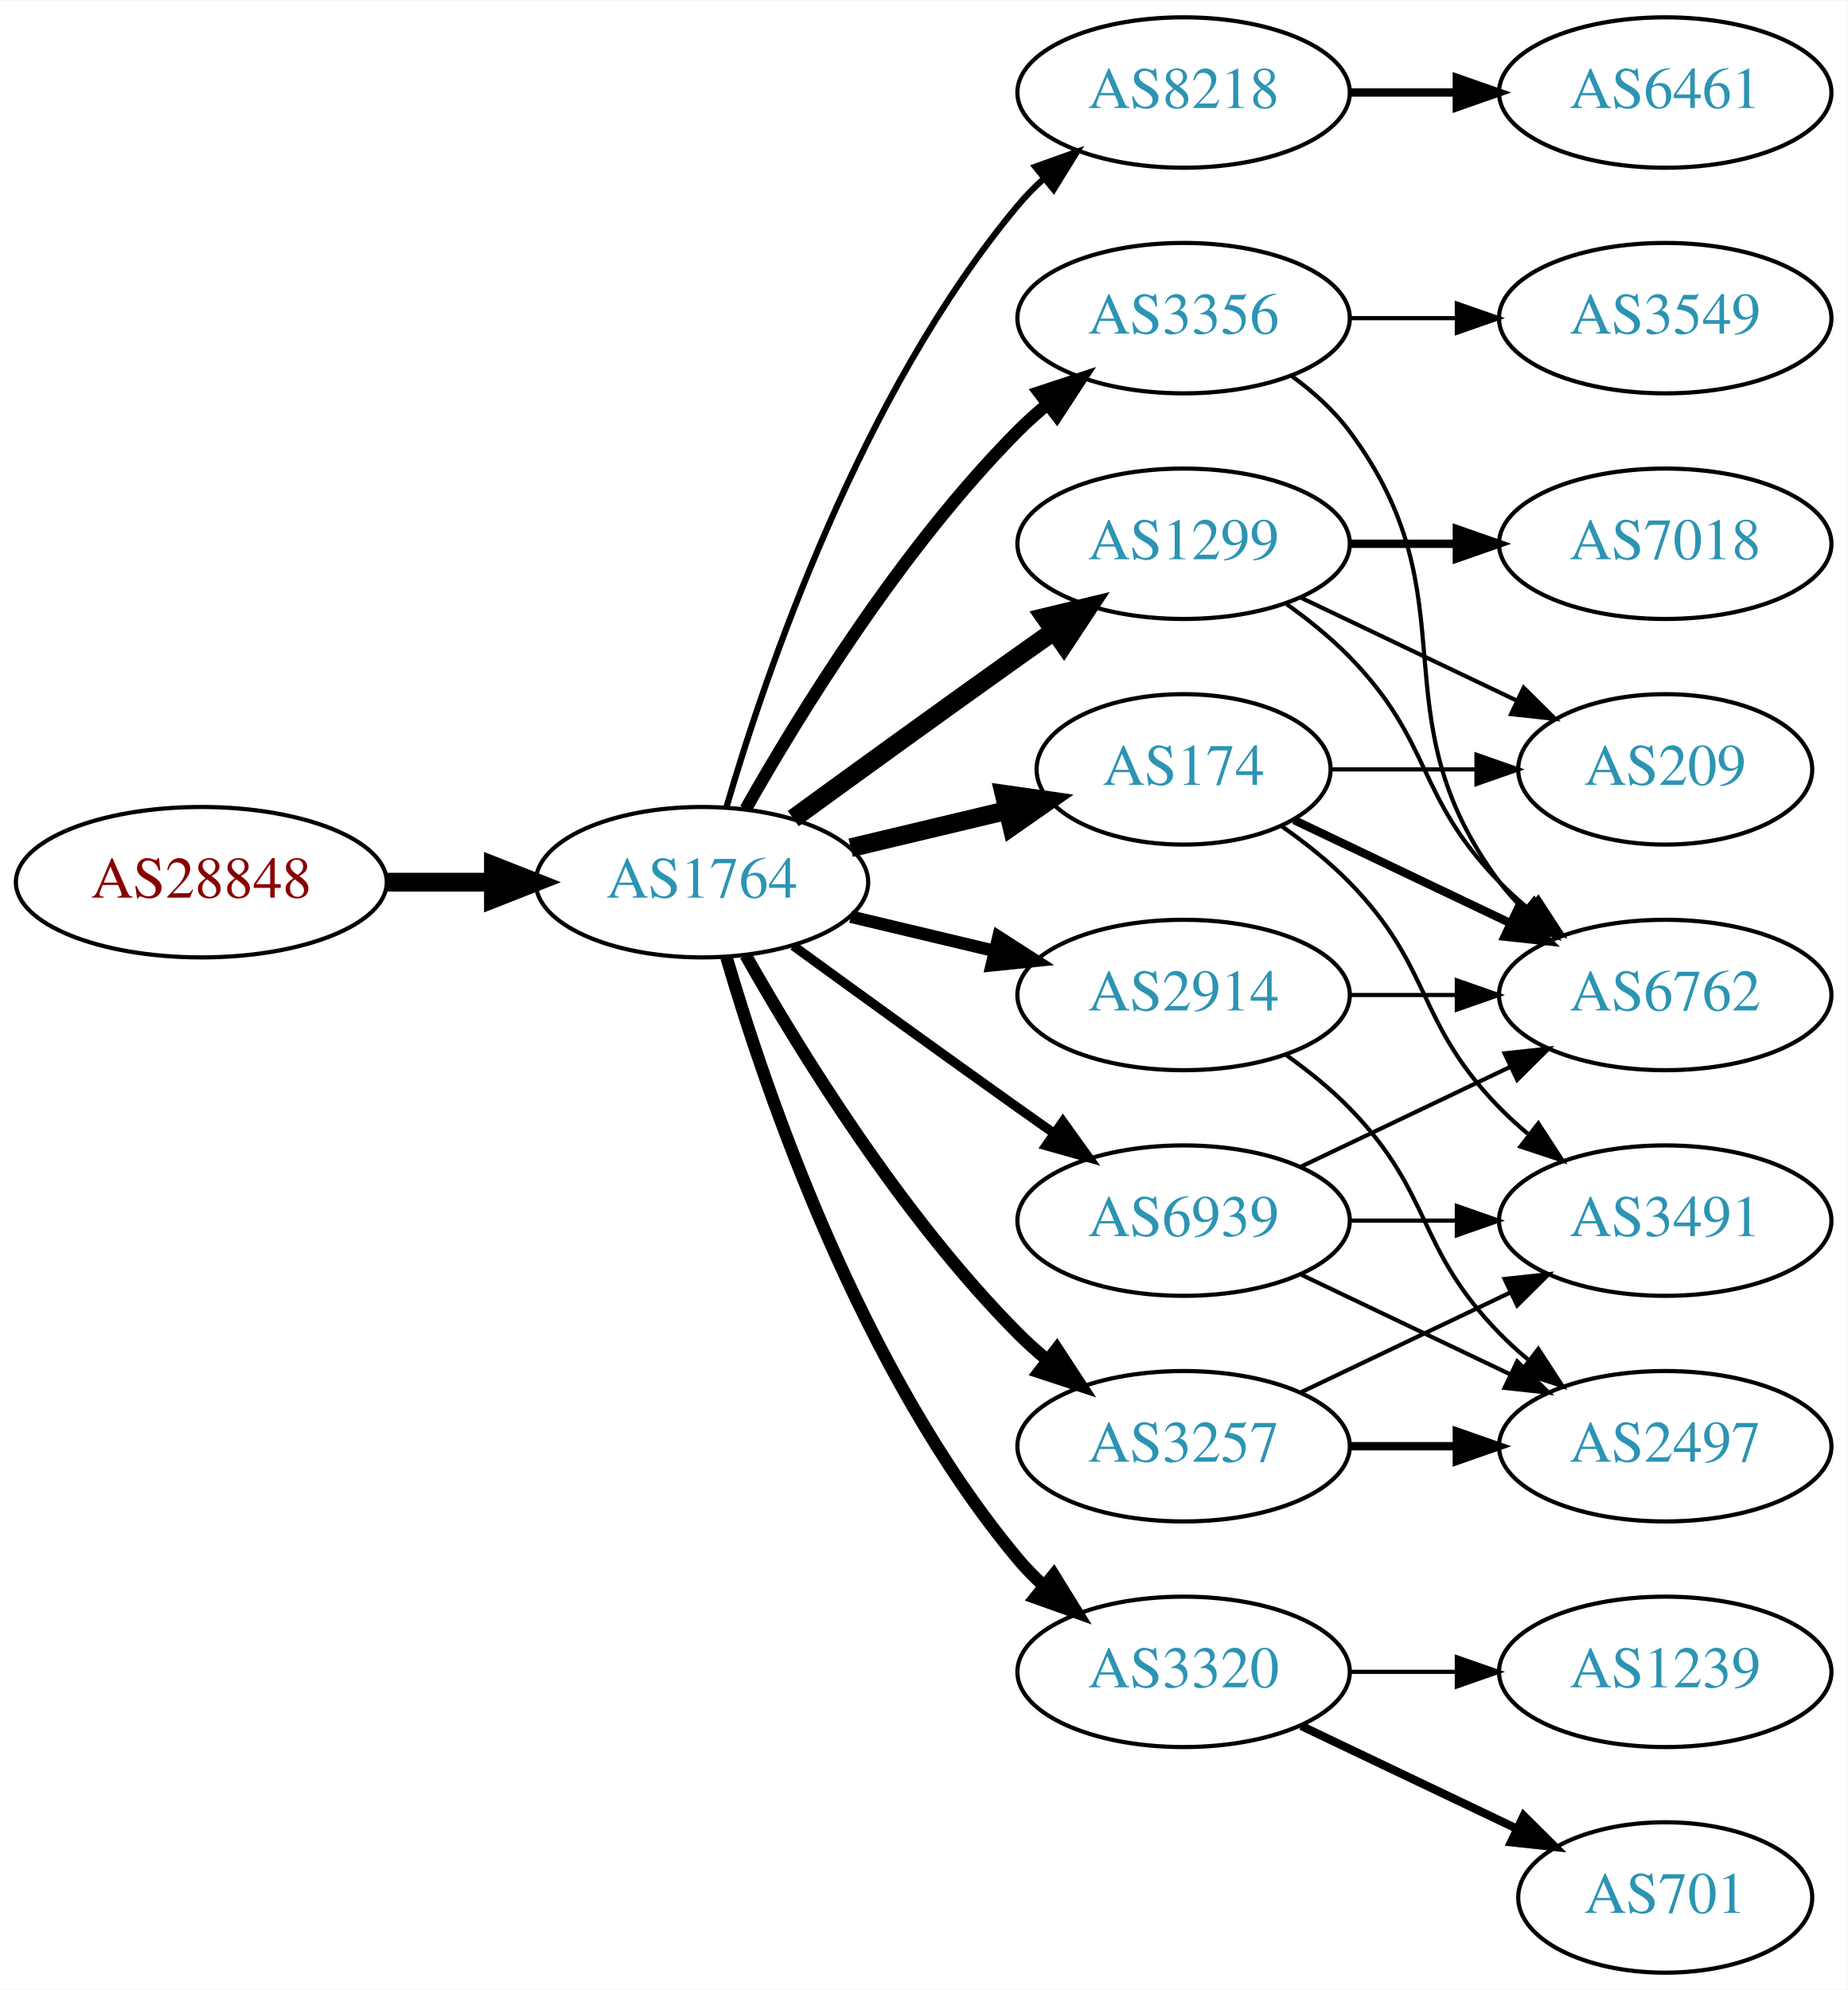
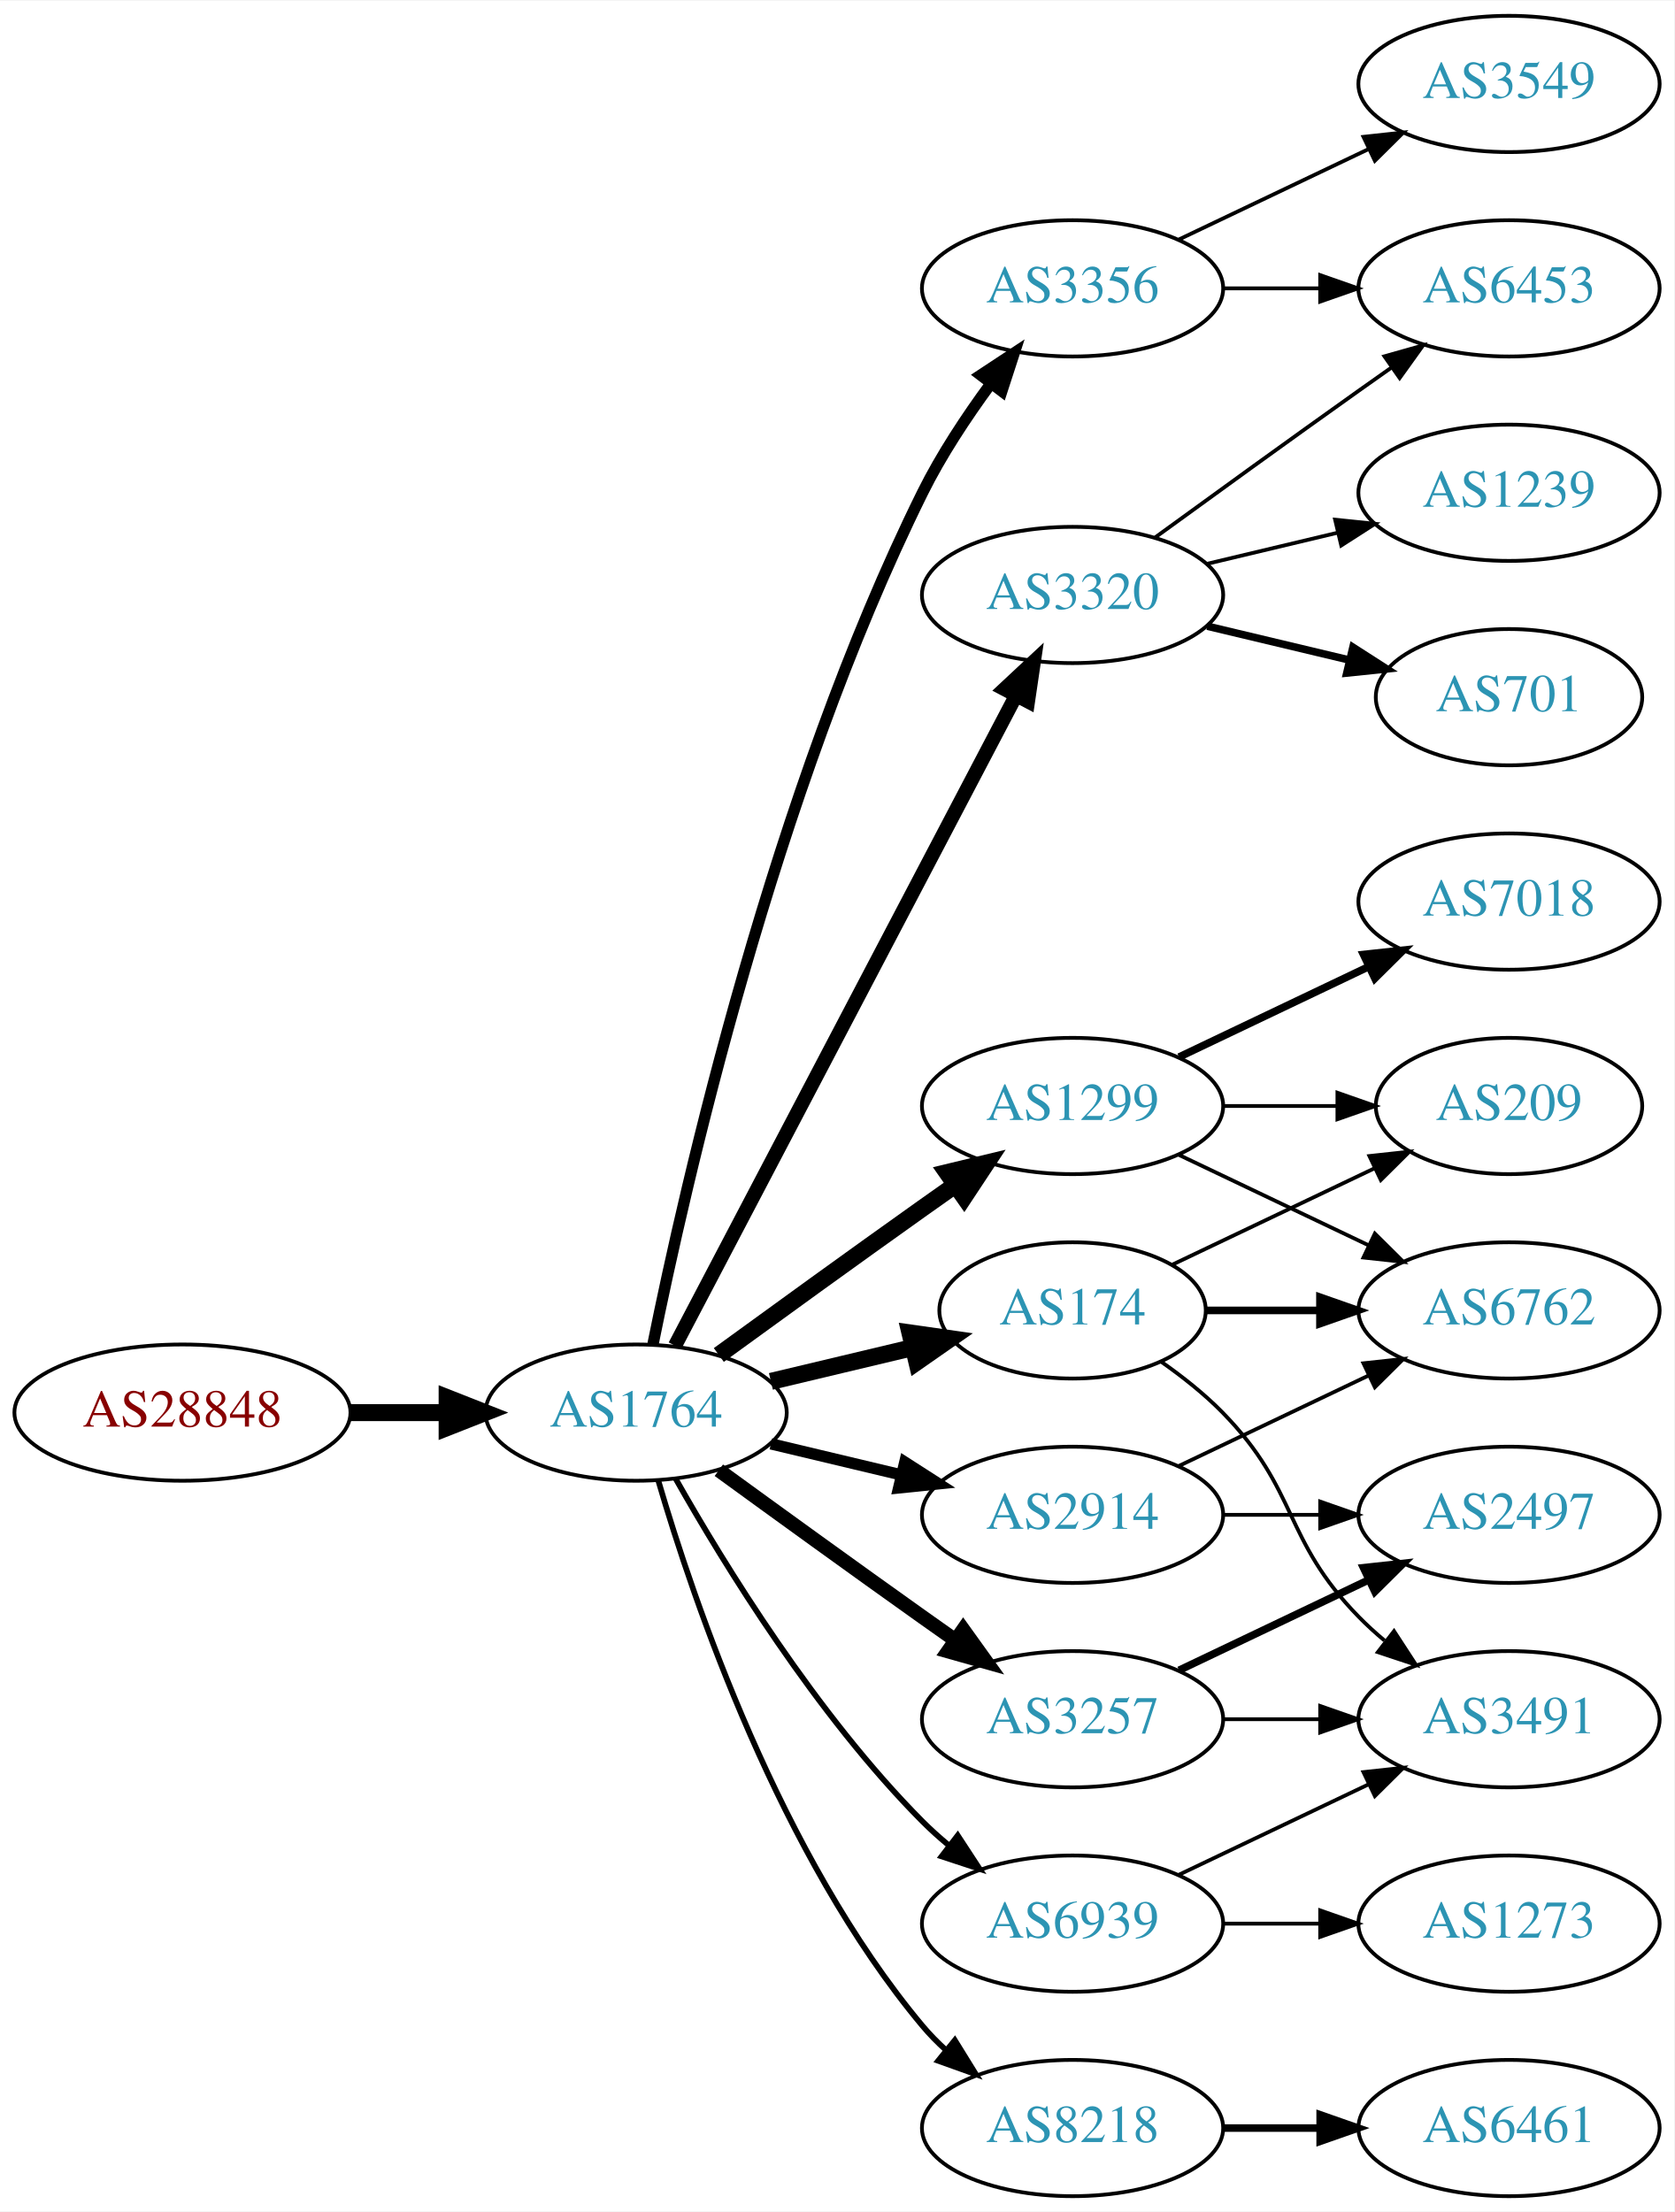
- <svg xmlns="http://www.w3.org/2000/svg" xmlns:xlink="http://www.w3.org/1999/xlink" width="442pt" height="476pt" viewBox="0.00 0.00 442.27 476.00">
-   <g id="graph0" class="graph" transform="scale(1 1) rotate(0) translate(4 472)">
-     <polygon fill="white" stroke="none" points="-4,4 -4,-472 438.271,-472 438.271,4 -4,4" />
+ <svg xmlns="http://www.w3.org/2000/svg" xmlns:xlink="http://www.w3.org/1999/xlink" width="442pt" height="584pt" viewBox="0.00 0.00 442.27 584.00">
+   <g id="graph0" class="graph" transform="scale(1 1) rotate(0) translate(4 580)">
+     <polygon fill="white" stroke="none" points="-4,4 -4,-580 438.271,-580 438.271,4 -4,4" />
    <g id="node1" class="node">
      <g id="a_node1">
        <a xlink:href="/asn/28848" xlink:title="AS28848 ~ UNIDO-AS [AT]">
-           <ellipse fill="#ffffff" stroke="black" cx="44.196" cy="-261" rx="44.393" ry="18" />
-           <text text-anchor="middle" x="44.196" y="-257.3" font-family="Times,serif" font-size="14.00" fill="#880000">AS28848</text>
+           <ellipse fill="#ffffff" stroke="black" cx="44.196" cy="-207" rx="44.393" ry="18" />
+           <text text-anchor="middle" x="44.196" y="-203.3" font-family="Times,serif" font-size="14.00" fill="#880000">AS28848</text>
        </a>
      </g>
    </g>
    <g id="node2" class="node">
      <g id="a_node2">
        <a xlink:href="/asn/1764" xlink:title="AS1764 ~ NEXTLAYER-AS [AT]">
-           <ellipse fill="#ffffff" stroke="black" cx="164.039" cy="-261" rx="39.794" ry="18" />
-           <text text-anchor="middle" x="164.039" y="-257.3" font-family="Times,serif" font-size="14.00" fill="#2c94b3">AS1764</text>
+           <ellipse fill="#ffffff" stroke="black" cx="164.039" cy="-207" rx="39.794" ry="18" />
+           <text text-anchor="middle" x="164.039" y="-203.3" font-family="Times,serif" font-size="14.00" fill="#2c94b3">AS1764</text>
        </a>
      </g>
    </g>
    <g id="edge1" class="edge">
-       <path fill="none" stroke="black" stroke-width="4.5" d="M88.407,-261C96.72,-261 105.482,-261 113.965,-261" />
-       <polygon fill="black" stroke="black" stroke-width="4.5" points="114.123,-264.938 124.123,-261 114.123,-257.063 114.123,-264.938" />
+       <path fill="none" stroke="black" stroke-width="4.5" d="M88.407,-207C96.72,-207 105.482,-207 113.965,-207" />
+       <polygon fill="black" stroke="black" stroke-width="4.5" points="114.123,-210.938 124.123,-207 114.123,-203.063 114.123,-210.938" />
    </g>
    <g id="node3" class="node">
      <g id="a_node3">
-         <a xlink:href="/asn/8218" xlink:title="AS8218 ~ legacy Neotelecoms [FR]">
-           <ellipse fill="#ffffff" stroke="black" cx="279.332" cy="-450" rx="39.794" ry="18" />
-           <text text-anchor="middle" x="279.332" y="-446.3" font-family="Times,serif" font-size="14.00" fill="#2c94b3">AS8218</text>
+         <a xlink:href="/asn/1299" xlink:title="AS1299 ~ Telia Carrier [EU]">
+           <ellipse fill="#ffffff" stroke="black" cx="279.332" cy="-288" rx="39.794" ry="18" />
+           <text text-anchor="middle" x="279.332" y="-284.3" font-family="Times,serif" font-size="14.00" fill="#2c94b3">AS1299</text>
        </a>
      </g>
    </g>
    <g id="edge2" class="edge">
-       <path fill="none" stroke="black" stroke-width="1.5" d="M169.913,-279.002C179.227,-310.844 202.043,-377.981 239.685,-423 241.555,-425.237 243.654,-427.374 245.88,-429.396" />
-       <polygon fill="black" stroke="black" stroke-width="1.5" points="243.823,-432.234 253.799,-435.804 248.227,-426.793 243.823,-432.234" />
+       <path fill="none" stroke="black" stroke-width="4.5" d="M185.887,-222.222C200.821,-233.091 221.435,-248.025 239.685,-261 242.506,-263.005 245.449,-265.085 248.397,-267.159" />
+       <polygon fill="black" stroke="black" stroke-width="4.5" points="246.173,-270.409 256.621,-272.926 250.694,-263.961 246.173,-270.409" />
    </g>
    <g id="node4" class="node">
      <g id="a_node4">
-         <a xlink:href="/asn/174" xlink:title="AS174 ~ Cogent Communications [US]">
-           <ellipse fill="#ffffff" stroke="black" cx="279.332" cy="-288" rx="35.194" ry="18" />
-           <text text-anchor="middle" x="279.332" y="-284.3" font-family="Times,serif" font-size="14.00" fill="#2c94b3">AS174</text>
+         <a xlink:href="/asn/3356" xlink:title="AS3356 ~ Level 3 Parent, LLC [US]">
+           <ellipse fill="#ffffff" stroke="black" cx="279.332" cy="-504" rx="39.794" ry="18" />
+           <text text-anchor="middle" x="279.332" y="-500.3" font-family="Times,serif" font-size="14.00" fill="#2c94b3">AS3356</text>
        </a>
      </g>
    </g>
    <g id="edge3" class="edge">
-       <path fill="none" stroke="black" stroke-width="4.5" d="M199.646,-269.248C211.44,-272.058 224.745,-275.229 237.013,-278.153" />
-       <polygon fill="black" stroke="black" stroke-width="4.5" points="236.377,-282.049 247.018,-280.537 238.203,-274.389 236.377,-282.049" />
+       <path fill="none" stroke="black" stroke-width="3" d="M168.508,-225.129C176.877,-266.556 200.433,-370.696 239.685,-450 244.595,-459.919 251.257,-469.992 257.666,-478.71" />
+       <polygon fill="black" stroke="black" stroke-width="3" points="255.075,-481.084 263.918,-486.919 260.644,-476.843 255.075,-481.084" />
    </g>
    <g id="node5" class="node">
      <g id="a_node5">
-         <a xlink:href="/asn/3356" xlink:title="AS3356 ~ Level 3 Parent, LLC [US]">
-           <ellipse fill="#ffffff" stroke="black" cx="279.332" cy="-396" rx="39.794" ry="18" />
-           <text text-anchor="middle" x="279.332" y="-392.3" font-family="Times,serif" font-size="14.00" fill="#2c94b3">AS3356</text>
+         <a xlink:href="/asn/3320" xlink:title="AS3320 ~ DTAG [DE]">
+           <ellipse fill="#ffffff" stroke="black" cx="279.332" cy="-423" rx="39.794" ry="18" />
+           <text text-anchor="middle" x="279.332" y="-419.3" font-family="Times,serif" font-size="14.00" fill="#2c94b3">AS3320</text>
        </a>
      </g>
    </g>
    <g id="edge4" class="edge">
-       <path fill="none" stroke="black" stroke-width="3" d="M174.498,-278.49C187.28,-301.096 211.712,-340.886 239.685,-369 241.796,-371.121 244.092,-373.188 246.477,-375.171" />
-       <polygon fill="black" stroke="black" stroke-width="3" points="244.73,-378.242 254.793,-381.556 248.993,-372.69 244.73,-378.242" />
+       <path fill="none" stroke="black" stroke-width="3.75" d="M174.31,-224.676C194.151,-262.505 240.829,-351.499 264.316,-396.278" />
+       <polygon fill="black" stroke="black" stroke-width="3.75" points="261.347,-398.152 269.091,-405.383 267.546,-394.901 261.347,-398.152" />
    </g>
    <g id="node6" class="node">
      <g id="a_node6">
-         <a xlink:href="/asn/1299" xlink:title="AS1299 ~ Telia Carrier [EU]">
-           <ellipse fill="#ffffff" stroke="black" cx="279.332" cy="-342" rx="39.794" ry="18" />
-           <text text-anchor="middle" x="279.332" y="-338.3" font-family="Times,serif" font-size="14.00" fill="#2c94b3">AS1299</text>
-         </a>
-       </g>
-     </g>
-     <g id="edge5" class="edge">
-       <path fill="none" stroke="black" stroke-width="4.5" d="M185.887,-276.222C200.821,-287.091 221.435,-302.025 239.685,-315 242.506,-317.005 245.449,-319.085 248.397,-321.159" />
-       <polygon fill="black" stroke="black" stroke-width="4.5" points="246.173,-324.409 256.621,-326.926 250.694,-317.961 246.173,-324.409" />
-     </g>
-     <g id="node7" class="node">
-       <g id="a_node7">
-         <a xlink:href="/asn/3320" xlink:title="AS3320 ~ DTAG [DE]">
-           <ellipse fill="#ffffff" stroke="black" cx="279.332" cy="-72" rx="39.794" ry="18" />
-           <text text-anchor="middle" x="279.332" y="-68.3" font-family="Times,serif" font-size="14.00" fill="#2c94b3">AS3320</text>
-         </a>
-       </g>
-     </g>
-     <g id="edge6" class="edge">
-       <path fill="none" stroke="black" stroke-width="3" d="M169.913,-242.998C179.227,-211.156 202.043,-144.019 239.685,-99 241.555,-96.763 243.654,-94.626 245.88,-92.604" />
-       <polygon fill="black" stroke="black" stroke-width="3" points="248.227,-95.207 253.799,-86.196 243.823,-89.766 248.227,-95.207" />
-     </g>
-     <g id="node8" class="node">
-       <g id="a_node8">
        <a xlink:href="/asn/3257" xlink:title="AS3257 ~ GTT [DE]">
          <ellipse fill="#ffffff" stroke="black" cx="279.332" cy="-126" rx="39.794" ry="18" />
          <text text-anchor="middle" x="279.332" y="-122.3" font-family="Times,serif" font-size="14.00" fill="#2c94b3">AS3257</text>
        </a>
      </g>
    </g>
+     <g id="edge5" class="edge">
+       <path fill="none" stroke="black" stroke-width="3.75" d="M185.887,-191.778C200.821,-180.909 221.435,-165.975 239.685,-153 242.506,-150.995 245.449,-148.915 248.397,-146.841" />
+       <polygon fill="black" stroke="black" stroke-width="3.75" points="250.443,-149.681 256.621,-141.074 246.424,-143.95 250.443,-149.681" />
+     </g>
+     <g id="node7" class="node">
+       <g id="a_node7">
+         <a xlink:href="/asn/8218" xlink:title="AS8218 ~ legacy Neotelecoms [FR]">
+           <ellipse fill="#ffffff" stroke="black" cx="279.332" cy="-18" rx="39.794" ry="18" />
+           <text text-anchor="middle" x="279.332" y="-14.3" font-family="Times,serif" font-size="14.00" fill="#2c94b3">AS8218</text>
+         </a>
+       </g>
+     </g>
+     <g id="edge6" class="edge">
+       <path fill="none" stroke="black" stroke-width="1.5" d="M169.913,-188.998C179.227,-157.156 202.043,-90.019 239.685,-45 241.555,-42.763 243.654,-40.626 245.88,-38.604" />
+       <polygon fill="black" stroke="black" stroke-width="1.5" points="248.227,-41.208 253.799,-32.196 243.823,-35.766 248.227,-41.208" />
+     </g>
+     <g id="node8" class="node">
+       <g id="a_node8">
+         <a xlink:href="/asn/2914" xlink:title="AS2914 ~ NTT America, Inc. [US]">
+           <ellipse fill="#ffffff" stroke="black" cx="279.332" cy="-180" rx="39.794" ry="18" />
+           <text text-anchor="middle" x="279.332" y="-176.3" font-family="Times,serif" font-size="14.00" fill="#2c94b3">AS2914</text>
+         </a>
+       </g>
+     </g>
    <g id="edge7" class="edge">
-       <path fill="none" stroke="black" stroke-width="3" d="M174.498,-243.51C187.28,-220.904 211.712,-181.114 239.685,-153 241.796,-150.879 244.092,-148.812 246.477,-146.829" />
-       <polygon fill="black" stroke="black" stroke-width="3" points="248.993,-149.31 254.793,-140.444 244.73,-143.758 248.993,-149.31" />
+       <path fill="none" stroke="black" stroke-width="3" d="M199.646,-198.752C210.517,-196.162 222.671,-193.265 234.114,-190.538" />
+       <polygon fill="black" stroke="black" stroke-width="3" points="235.02,-193.92 243.936,-188.197 233.397,-187.111 235.02,-193.92" />
    </g>
    <g id="node9" class="node">
      <g id="a_node9">
-         <a xlink:href="/asn/2914" xlink:title="AS2914 ~ NTT America, Inc. [US]">
-           <ellipse fill="#ffffff" stroke="black" cx="279.332" cy="-234" rx="39.794" ry="18" />
-           <text text-anchor="middle" x="279.332" y="-230.3" font-family="Times,serif" font-size="14.00" fill="#2c94b3">AS2914</text>
+         <a xlink:href="/asn/174" xlink:title="AS174 ~ Cogent Communications [US]">
+           <ellipse fill="#ffffff" stroke="black" cx="279.332" cy="-234" rx="35.194" ry="18" />
+           <text text-anchor="middle" x="279.332" y="-230.3" font-family="Times,serif" font-size="14.00" fill="#2c94b3">AS174</text>
        </a>
      </g>
    </g>
    <g id="edge8" class="edge">
-       <path fill="none" stroke="black" stroke-width="3" d="M199.646,-252.752C210.517,-250.162 222.671,-247.265 234.114,-244.538" />
-       <polygon fill="black" stroke="black" stroke-width="3" points="235.02,-247.92 243.936,-242.197 233.397,-241.111 235.02,-247.92" />
+       <path fill="none" stroke="black" stroke-width="4.5" d="M199.646,-215.248C211.44,-218.058 224.745,-221.229 237.013,-224.153" />
+       <polygon fill="black" stroke="black" stroke-width="4.5" points="236.377,-228.049 247.018,-226.537 238.203,-220.389 236.377,-228.049" />
    </g>
    <g id="node10" class="node">
      <g id="a_node10">
        <a xlink:href="/asn/6939" xlink:title="AS6939 ~ Hurricane Electric LLC [US]">
-           <ellipse fill="#ffffff" stroke="black" cx="279.332" cy="-180" rx="39.794" ry="18" />
-           <text text-anchor="middle" x="279.332" y="-176.3" font-family="Times,serif" font-size="14.00" fill="#2c94b3">AS6939</text>
+           <ellipse fill="#ffffff" stroke="black" cx="279.332" cy="-72" rx="39.794" ry="18" />
+           <text text-anchor="middle" x="279.332" y="-68.3" font-family="Times,serif" font-size="14.00" fill="#2c94b3">AS6939</text>
        </a>
      </g>
    </g>
    <g id="edge9" class="edge">
-       <path fill="none" stroke="black" stroke-width="2.25" d="M185.887,-245.778C200.821,-234.909 221.435,-219.975 239.685,-207 242.506,-204.995 245.449,-202.915 248.397,-200.841" />
-       <polygon fill="black" stroke="black" stroke-width="2.25" points="250.443,-203.681 256.621,-195.074 246.424,-197.95 250.443,-203.681" />
-     </g>
-     <g id="node11" class="node">
-       <g id="a_node11">
-         <a xlink:href="/asn/6461" xlink:title="AS6461 ~ Zayo Bandwidth [US]">
-           <ellipse fill="#ffffff" stroke="black" cx="394.625" cy="-450" rx="39.794" ry="18" />
-           <text text-anchor="middle" x="394.625" y="-446.3" font-family="Times,serif" font-size="14.00" fill="#2c94b3">AS6461</text>
-         </a>
-       </g>
-     </g>
-     <g id="edge10" class="edge">
-       <path fill="none" stroke="black" stroke-width="2" d="M319.004,-450C327.207,-450 335.971,-450 344.503,-450" />
-       <polygon fill="black" stroke="black" stroke-width="2" points="344.742,-453.5 354.742,-450 344.742,-446.5 344.742,-453.5" />
-     </g>
-     <g id="node13" class="node">
-       <g id="a_node13">
+       <path fill="none" stroke="black" stroke-width="1.5" d="M174.498,-189.51C187.28,-166.904 211.712,-127.114 239.685,-99 241.796,-96.879 244.092,-94.812 246.477,-92.829" />
+       <polygon fill="black" stroke="black" stroke-width="1.5" points="248.993,-95.31 254.793,-86.444 244.73,-89.758 248.993,-95.31" />
+     </g>
+     <g id="node18" class="node">
+       <g id="a_node18">
        <a xlink:href="/asn/6762" xlink:title="AS6762 ~ TELECOM ITALIA SPARKLE S.p.A. [IT]">
          <ellipse fill="#ffffff" stroke="black" cx="394.625" cy="-234" rx="39.794" ry="18" />
          <text text-anchor="middle" x="394.625" y="-230.3" font-family="Times,serif" font-size="14.00" fill="#2c94b3">AS6762</text>
        </a>
      </g>
    </g>
-     <g id="edge13" class="edge">
-       <path fill="none" stroke="black" stroke-width="2" d="M305.757,-275.881C321.059,-268.587 340.783,-259.186 357.665,-251.14" />
-       <polygon fill="black" stroke="black" stroke-width="2" points="359.184,-254.293 366.705,-246.831 356.172,-247.974 359.184,-254.293" />
-     </g>
-     <g id="node14" class="node">
-       <g id="a_node14">
-         <a xlink:href="/asn/3491" xlink:title="AS3491 ~ PCCW Global, Inc. [US]">
-           <ellipse fill="#ffffff" stroke="black" cx="394.625" cy="-180" rx="39.794" ry="18" />
-           <text text-anchor="middle" x="394.625" y="-176.3" font-family="Times,serif" font-size="14.00" fill="#2c94b3">AS3491</text>
-         </a>
-       </g>
-     </g>
-     <g id="edge14" class="edge">
-       <path fill="none" stroke="black" d="M302.714,-274.468C308.356,-270.51 314.17,-265.914 318.978,-261 339.151,-240.383 334.806,-227.617 354.978,-207 357.071,-204.861 359.354,-202.782 361.731,-200.79" />
-       <polygon fill="black" stroke="black" points="364.249,-203.268 370.031,-194.389 359.974,-197.725 364.249,-203.268" />
-     </g>
-     <g id="node15" class="node">
-       <g id="a_node15">
+     <g id="edge21" class="edge">
+       <path fill="none" stroke="black" d="M307.468,-275.066C322.462,-267.919 341.283,-258.948 357.506,-251.215" />
+       <polygon fill="black" stroke="black" points="359.188,-254.291 366.71,-246.829 356.177,-247.972 359.188,-254.291" />
+     </g>
+     <g id="node19" class="node">
+       <g id="a_node19">
+         <a xlink:href="/asn/7018" xlink:title="AS7018 ~ AT&amp;T Services, Inc. [US]">
+           <ellipse fill="#ffffff" stroke="black" cx="394.625" cy="-342" rx="39.794" ry="18" />
+           <text text-anchor="middle" x="394.625" y="-338.3" font-family="Times,serif" font-size="14.00" fill="#2c94b3">AS7018</text>
+         </a>
+       </g>
+     </g>
+     <g id="edge20" class="edge">
+       <path fill="none" stroke="black" stroke-width="2" d="M307.468,-300.934C322.462,-308.081 341.283,-317.052 357.506,-324.785" />
+       <polygon fill="black" stroke="black" stroke-width="2" points="356.177,-328.028 366.71,-329.171 359.188,-321.709 356.177,-328.028" />
+     </g>
+     <g id="node20" class="node">
+       <g id="a_node20">
        <a xlink:href="/asn/209" xlink:title="AS209 ~ CenturyLink Communications, LLC [US]">
          <ellipse fill="#ffffff" stroke="black" cx="394.625" cy="-288" rx="35.194" ry="18" />
          <text text-anchor="middle" x="394.625" y="-284.3" font-family="Times,serif" font-size="14.00" fill="#2c94b3">AS209</text>
        </a>
      </g>
    </g>
-     <g id="edge15" class="edge">
-       <path fill="none" stroke="black" d="M314.631,-288C325.501,-288 337.678,-288 349.156,-288" />
-       <polygon fill="black" stroke="black" points="349.442,-291.5 359.442,-288 349.442,-284.5 349.442,-291.5" />
+     <g id="edge22" class="edge">
+       <path fill="none" stroke="black" d="M319.004,-288C328.709,-288 339.2,-288 349.163,-288" />
+       <polygon fill="black" stroke="black" points="349.299,-291.5 359.299,-288 349.299,-284.5 349.299,-291.5" />
+     </g>
+     <g id="node11" class="node">
+       <g id="a_node11">
+         <a xlink:href="/asn/6453" xlink:title="AS6453 ~ TATA COMMUNICATIONS (AMERICA) INC [US]">
+           <ellipse fill="#ffffff" stroke="black" cx="394.625" cy="-504" rx="39.794" ry="18" />
+           <text text-anchor="middle" x="394.625" y="-500.3" font-family="Times,serif" font-size="14.00" fill="#2c94b3">AS6453</text>
+         </a>
+       </g>
+     </g>
+     <g id="edge10" class="edge">
+       <path fill="none" stroke="black" d="M319.004,-504C327.207,-504 335.971,-504 344.503,-504" />
+       <polygon fill="black" stroke="black" points="344.742,-507.5 354.742,-504 344.742,-500.5 344.742,-507.5" />
    </g>
    <g id="node12" class="node">
      <g id="a_node12">
        <a xlink:href="/asn/3549" xlink:title="AS3549 ~ Level 3 Parent, LLC [US]">
-           <ellipse fill="#ffffff" stroke="black" cx="394.625" cy="-396" rx="39.794" ry="18" />
-           <text text-anchor="middle" x="394.625" y="-392.3" font-family="Times,serif" font-size="14.00" fill="#2c94b3">AS3549</text>
+           <ellipse fill="#ffffff" stroke="black" cx="394.625" cy="-558" rx="39.794" ry="18" />
+           <text text-anchor="middle" x="394.625" y="-554.3" font-family="Times,serif" font-size="14.00" fill="#2c94b3">AS3549</text>
        </a>
      </g>
    </g>
    <g id="edge11" class="edge">
-       <path fill="none" stroke="black" d="M319.004,-396C327.207,-396 335.971,-396 344.503,-396" />
-       <polygon fill="black" stroke="black" points="344.742,-399.5 354.742,-396 344.742,-392.5 344.742,-399.5" />
+       <path fill="none" stroke="black" d="M307.468,-516.934C322.462,-524.081 341.283,-533.052 357.506,-540.785" />
+       <polygon fill="black" stroke="black" points="356.177,-544.028 366.71,-545.171 359.188,-537.709 356.177,-544.028" />
+     </g>
+     <g id="edge14" class="edge">
+       <path fill="none" stroke="black" d="M301.18,-438.222C316.114,-449.091 336.727,-464.025 354.978,-477 357.799,-479.005 360.742,-481.085 363.69,-483.159" />
+       <polygon fill="black" stroke="black" points="361.717,-486.05 371.914,-488.926 365.736,-480.319 361.717,-486.05" />
+     </g>
+     <g id="node13" class="node">
+       <g id="a_node13">
+         <a xlink:href="/asn/1239" xlink:title="AS1239 ~ Sprint [US]">
+           <ellipse fill="#ffffff" stroke="black" cx="394.625" cy="-450" rx="39.794" ry="18" />
+           <text text-anchor="middle" x="394.625" y="-446.3" font-family="Times,serif" font-size="14.00" fill="#2c94b3">AS1239</text>
+         </a>
+       </g>
    </g>
    <g id="edge12" class="edge">
-       <path fill="none" stroke="black" d="M305.262,-382.118C310.338,-378.389 315.256,-373.984 318.978,-369 349.249,-328.458 324.707,-301.542 354.978,-261 356.723,-258.664 358.73,-256.455 360.893,-254.383" />
-       <polygon fill="black" stroke="black" points="363.253,-256.973 368.694,-247.882 358.771,-251.595 363.253,-256.973" />
-     </g>
-     <g id="edge16" class="edge">
-       <path fill="none" stroke="black" d="M303.926,-327.611C309.182,-323.852 314.513,-319.563 318.978,-315 339.151,-294.383 334.806,-281.617 354.978,-261 357.071,-258.861 359.354,-256.782 361.731,-254.79" />
-       <polygon fill="black" stroke="black" points="364.249,-257.268 370.031,-248.389 359.974,-251.725 364.249,-257.268" />
-     </g>
-     <g id="edge18" class="edge">
-       <path fill="none" stroke="black" d="M307.468,-329.066C322.9,-321.71 342.385,-312.423 358.92,-304.541" />
-       <polygon fill="black" stroke="black" points="360.741,-307.551 368.262,-300.089 357.729,-301.232 360.741,-307.551" />
+       <path fill="none" stroke="black" d="M314.939,-431.248C325.81,-433.838 337.964,-436.735 349.407,-439.462" />
+       <polygon fill="black" stroke="black" points="348.69,-442.889 359.229,-441.803 350.313,-436.08 348.69,-442.889" />
+     </g>
+     <g id="node14" class="node">
+       <g id="a_node14">
+         <a xlink:href="/asn/701" xlink:title="AS701 ~ UUNET [US]">
+           <ellipse fill="#ffffff" stroke="black" cx="394.625" cy="-396" rx="35.194" ry="18" />
+           <text text-anchor="middle" x="394.625" y="-392.3" font-family="Times,serif" font-size="14.00" fill="#2c94b3">AS701</text>
+         </a>
+       </g>
+     </g>
+     <g id="edge13" class="edge">
+       <path fill="none" stroke="black" stroke-width="2" d="M314.939,-414.752C326.733,-411.942 340.038,-408.771 352.306,-405.847" />
+       <polygon fill="black" stroke="black" stroke-width="2" points="353.394,-409.186 362.311,-403.463 351.772,-402.376 353.394,-409.186" />
+     </g>
+     <g id="node15" class="node">
+       <g id="a_node15">
+         <a xlink:href="/asn/2497" xlink:title="AS2497 ~ Internet Initiative Japan Inc. [JP]">
+           <ellipse fill="#ffffff" stroke="black" cx="394.625" cy="-180" rx="39.794" ry="18" />
+           <text text-anchor="middle" x="394.625" y="-176.3" font-family="Times,serif" font-size="14.00" fill="#2c94b3">AS2497</text>
+         </a>
+       </g>
+     </g>
+     <g id="edge15" class="edge">
+       <path fill="none" stroke="black" stroke-width="2" d="M307.468,-138.934C322.462,-146.081 341.283,-155.052 357.506,-162.785" />
+       <polygon fill="black" stroke="black" stroke-width="2" points="356.177,-166.028 366.71,-167.171 359.188,-159.709 356.177,-166.028" />
    </g>
    <g id="node16" class="node">
      <g id="a_node16">
-         <a xlink:href="/asn/7018" xlink:title="AS7018 ~ AT&amp;T Services, Inc. [US]">
-           <ellipse fill="#ffffff" stroke="black" cx="394.625" cy="-342" rx="39.794" ry="18" />
-           <text text-anchor="middle" x="394.625" y="-338.3" font-family="Times,serif" font-size="14.00" fill="#2c94b3">AS7018</text>
-         </a>
-       </g>
-     </g>
-     <g id="edge17" class="edge">
-       <path fill="none" stroke="black" stroke-width="2" d="M319.004,-342C327.207,-342 335.971,-342 344.503,-342" />
-       <polygon fill="black" stroke="black" stroke-width="2" points="344.742,-345.5 354.742,-342 344.742,-338.5 344.742,-345.5" />
+         <a xlink:href="/asn/3491" xlink:title="AS3491 ~ PCCW Global, Inc. [US]">
+           <ellipse fill="#ffffff" stroke="black" cx="394.625" cy="-126" rx="39.794" ry="18" />
+           <text text-anchor="middle" x="394.625" y="-122.3" font-family="Times,serif" font-size="14.00" fill="#2c94b3">AS3491</text>
+         </a>
+       </g>
+     </g>
+     <g id="edge16" class="edge">
+       <path fill="none" stroke="black" d="M319.004,-126C327.207,-126 335.971,-126 344.503,-126" />
+       <polygon fill="black" stroke="black" points="344.742,-129.5 354.742,-126 344.742,-122.5 344.742,-129.5" />
    </g>
    <g id="node17" class="node">
      <g id="a_node17">
-         <a xlink:href="/asn/701" xlink:title="AS701 ~ UUNET [US]">
-           <ellipse fill="#ffffff" stroke="black" cx="394.625" cy="-18" rx="35.194" ry="18" />
-           <text text-anchor="middle" x="394.625" y="-14.3" font-family="Times,serif" font-size="14.00" fill="#2c94b3">AS701</text>
-         </a>
-       </g>
+         <a xlink:href="/asn/6461" xlink:title="AS6461 ~ Zayo Bandwidth [US]">
+           <ellipse fill="#ffffff" stroke="black" cx="394.625" cy="-18" rx="39.794" ry="18" />
+           <text text-anchor="middle" x="394.625" y="-14.3" font-family="Times,serif" font-size="14.00" fill="#2c94b3">AS6461</text>
+         </a>
+       </g>
+     </g>
+     <g id="edge17" class="edge">
+       <path fill="none" stroke="black" stroke-width="2" d="M319.004,-18C327.207,-18 335.971,-18 344.503,-18" />
+       <polygon fill="black" stroke="black" stroke-width="2" points="344.742,-21.5 354.742,-18 344.742,-14.5 344.742,-21.5" />
+     </g>
+     <g id="edge18" class="edge">
+       <path fill="none" stroke="black" d="M319.004,-180C327.207,-180 335.971,-180 344.503,-180" />
+       <polygon fill="black" stroke="black" points="344.742,-183.5 354.742,-180 344.742,-176.5 344.742,-183.5" />
    </g>
    <g id="edge19" class="edge">
-       <path fill="none" stroke="black" stroke-width="2" d="M307.468,-59.066C322.9,-51.71 342.385,-42.423 358.92,-34.541" />
-       <polygon fill="black" stroke="black" stroke-width="2" points="360.741,-37.551 368.262,-30.089 357.729,-31.232 360.741,-37.551" />
-     </g>
-     <g id="node18" class="node">
-       <g id="a_node18">
-         <a xlink:href="/asn/1239" xlink:title="AS1239 ~ Sprint [US]">
+       <path fill="none" stroke="black" d="M307.468,-192.934C322.462,-200.081 341.283,-209.052 357.506,-216.785" />
+       <polygon fill="black" stroke="black" points="356.177,-220.028 366.71,-221.171 359.188,-213.709 356.177,-220.028" />
+     </g>
+     <g id="edge24" class="edge">
+       <path fill="none" stroke="black" d="M302.714,-220.468C308.356,-216.51 314.17,-211.914 318.978,-207 339.151,-186.383 334.806,-173.617 354.978,-153 357.071,-150.861 359.354,-148.782 361.731,-146.79" />
+       <polygon fill="black" stroke="black" points="364.249,-149.268 370.031,-140.389 359.974,-143.725 364.249,-149.268" />
+     </g>
+     <g id="edge23" class="edge">
+       <path fill="none" stroke="black" stroke-width="2" d="M314.631,-234C324.008,-234 334.358,-234 344.393,-234" />
+       <polygon fill="black" stroke="black" stroke-width="2" points="344.681,-237.5 354.681,-234 344.681,-230.5 344.681,-237.5" />
+     </g>
+     <g id="edge25" class="edge">
+       <path fill="none" stroke="black" d="M305.757,-246.119C321.5,-253.622 341.922,-263.356 359.115,-271.551" />
+       <polygon fill="black" stroke="black" points="357.751,-274.779 368.284,-275.922 360.763,-268.46 357.751,-274.779" />
+     </g>
+     <g id="edge27" class="edge">
+       <path fill="none" stroke="black" d="M307.468,-84.934C322.462,-92.081 341.283,-101.052 357.506,-108.785" />
+       <polygon fill="black" stroke="black" points="356.177,-112.028 366.71,-113.171 359.188,-105.709 356.177,-112.028" />
+     </g>
+     <g id="node21" class="node">
+       <g id="a_node21">
+         <a xlink:href="/asn/1273" xlink:title="AS1273 ~ Vodafone Group PLC [EU]">
          <ellipse fill="#ffffff" stroke="black" cx="394.625" cy="-72" rx="39.794" ry="18" />
-           <text text-anchor="middle" x="394.625" y="-68.3" font-family="Times,serif" font-size="14.00" fill="#2c94b3">AS1239</text>
-         </a>
-       </g>
-     </g>
-     <g id="edge20" class="edge">
+           <text text-anchor="middle" x="394.625" y="-68.3" font-family="Times,serif" font-size="14.00" fill="#2c94b3">AS1273</text>
+         </a>
+       </g>
+     </g>
+     <g id="edge26" class="edge">
      <path fill="none" stroke="black" d="M319.004,-72C327.207,-72 335.971,-72 344.503,-72" />
      <polygon fill="black" stroke="black" points="344.742,-75.5 354.742,-72 344.742,-68.5 344.742,-75.5" />
    </g>
-     <g id="edge22" class="edge">
-       <path fill="none" stroke="black" d="M307.468,-138.934C322.462,-146.081 341.283,-155.052 357.506,-162.785" />
-       <polygon fill="black" stroke="black" points="356.177,-166.028 366.71,-167.171 359.188,-159.709 356.177,-166.028" />
-     </g>
-     <g id="node19" class="node">
-       <g id="a_node19">
-         <a xlink:href="/asn/2497" xlink:title="AS2497 ~ Internet Initiative Japan Inc. [JP]">
-           <ellipse fill="#ffffff" stroke="black" cx="394.625" cy="-126" rx="39.794" ry="18" />
-           <text text-anchor="middle" x="394.625" y="-122.3" font-family="Times,serif" font-size="14.00" fill="#2c94b3">AS2497</text>
-         </a>
-       </g>
-     </g>
-     <g id="edge21" class="edge">
-       <path fill="none" stroke="black" stroke-width="2" d="M319.004,-126C327.207,-126 335.971,-126 344.503,-126" />
-       <polygon fill="black" stroke="black" stroke-width="2" points="344.742,-129.5 354.742,-126 344.742,-122.5 344.742,-129.5" />
-     </g>
-     <g id="edge24" class="edge">
-       <path fill="none" stroke="black" d="M319.004,-234C327.207,-234 335.971,-234 344.503,-234" />
-       <polygon fill="black" stroke="black" points="344.742,-237.5 354.742,-234 344.742,-230.5 344.742,-237.5" />
-     </g>
-     <g id="edge23" class="edge">
-       <path fill="none" stroke="black" d="M303.926,-219.611C309.182,-215.852 314.513,-211.563 318.978,-207 339.151,-186.383 334.806,-173.617 354.978,-153 357.071,-150.861 359.354,-148.782 361.731,-146.79" />
-       <polygon fill="black" stroke="black" points="364.249,-149.268 370.031,-140.389 359.974,-143.725 364.249,-149.268" />
-     </g>
-     <g id="edge27" class="edge">
-       <path fill="none" stroke="black" d="M307.468,-192.934C322.462,-200.081 341.283,-209.052 357.506,-216.785" />
-       <polygon fill="black" stroke="black" points="356.177,-220.028 366.71,-221.171 359.188,-213.709 356.177,-220.028" />
-     </g>
-     <g id="edge26" class="edge">
-       <path fill="none" stroke="black" d="M319.004,-180C327.207,-180 335.971,-180 344.503,-180" />
-       <polygon fill="black" stroke="black" points="344.742,-183.5 354.742,-180 344.742,-176.5 344.742,-183.5" />
-     </g>
-     <g id="edge25" class="edge">
-       <path fill="none" stroke="black" d="M307.468,-167.066C322.462,-159.919 341.283,-150.948 357.506,-143.215" />
-       <polygon fill="black" stroke="black" points="359.188,-146.291 366.71,-138.829 356.177,-139.972 359.188,-146.291" />
-     </g>
  </g>
</svg>
